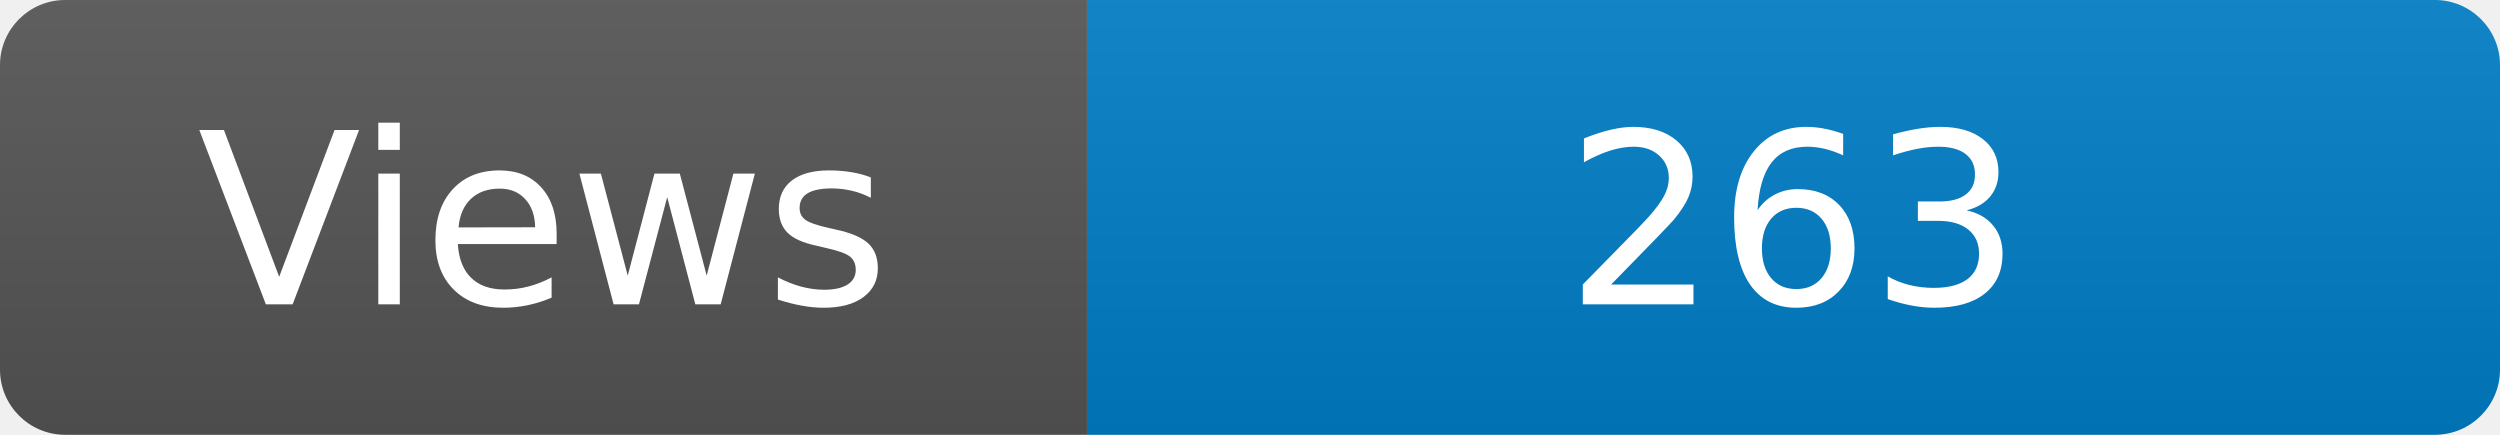
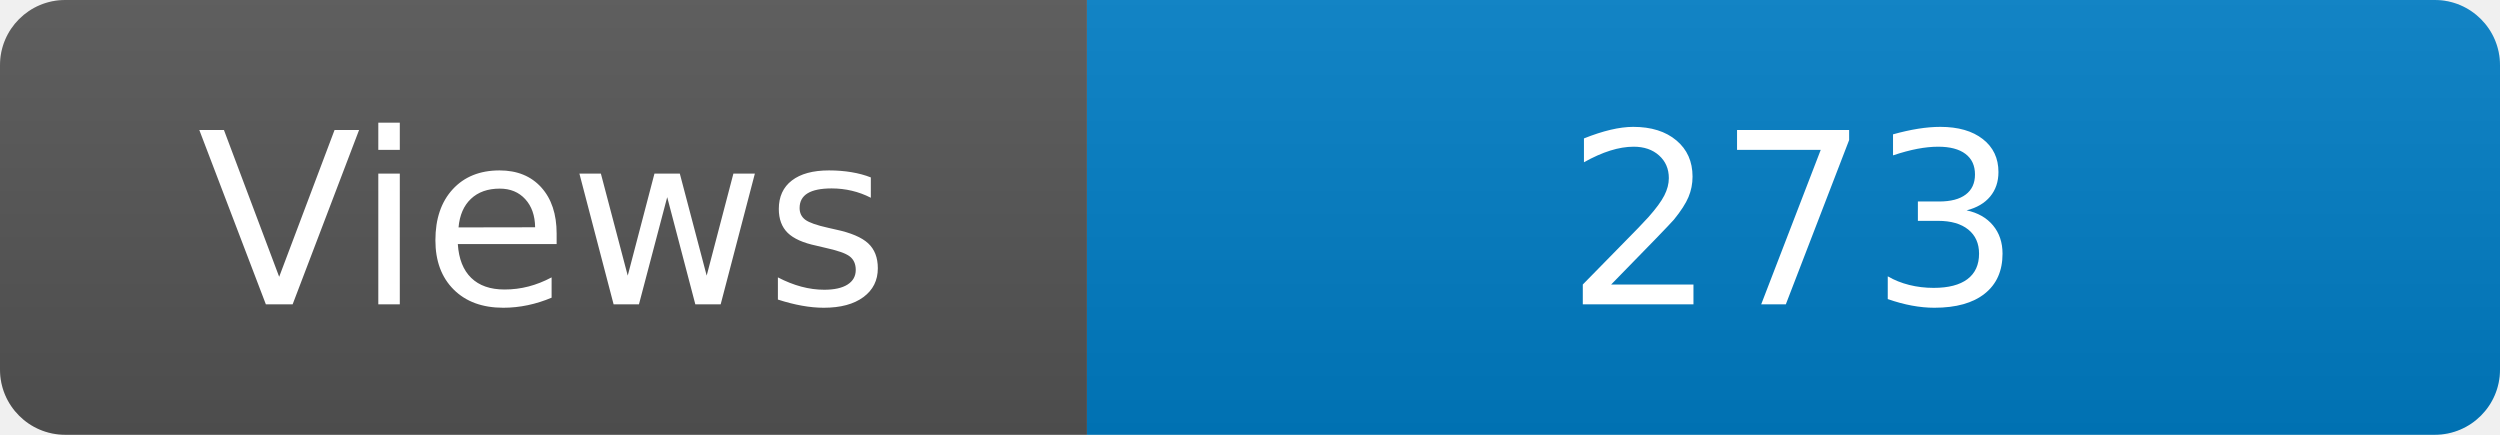
<svg xmlns="http://www.w3.org/2000/svg" width="115" height="20" role="img" aria-label="Maintained?: yes">
  <linearGradient id="s" x2="0" y2="100%">
    <stop offset="0" stop-color="#bbb" stop-opacity=".1" />
    <stop offset="1" stop-opacity=".1" />
  </linearGradient>
  <clipPath id="r">
    <rect width="115" height="20" rx="3" fill="#fff" />
  </clipPath>
  <g clip-path="url(#r)">
    <rect width="50" height="20" fill="#555" />
    <rect x="50" width="160" height="20" fill="#007ec6" />
    <rect width="115" height="20" fill="url(#s)" />
  </g>
  <g fill="#fff" text-anchor="middle" font-family="Verdana,Geneva,DejaVu Sans,sans-serif" font-size="110">
    <text x="250" y="140" transform="scale(.1)" fill="#fff">Views</text>
-     <text x="825" y="140" transform="scale(.1)" fill="#fff">263</text>
+     <text x="825" y="140" transform="scale(.1)" fill="#fff">273</text>
  </g>
</svg>
